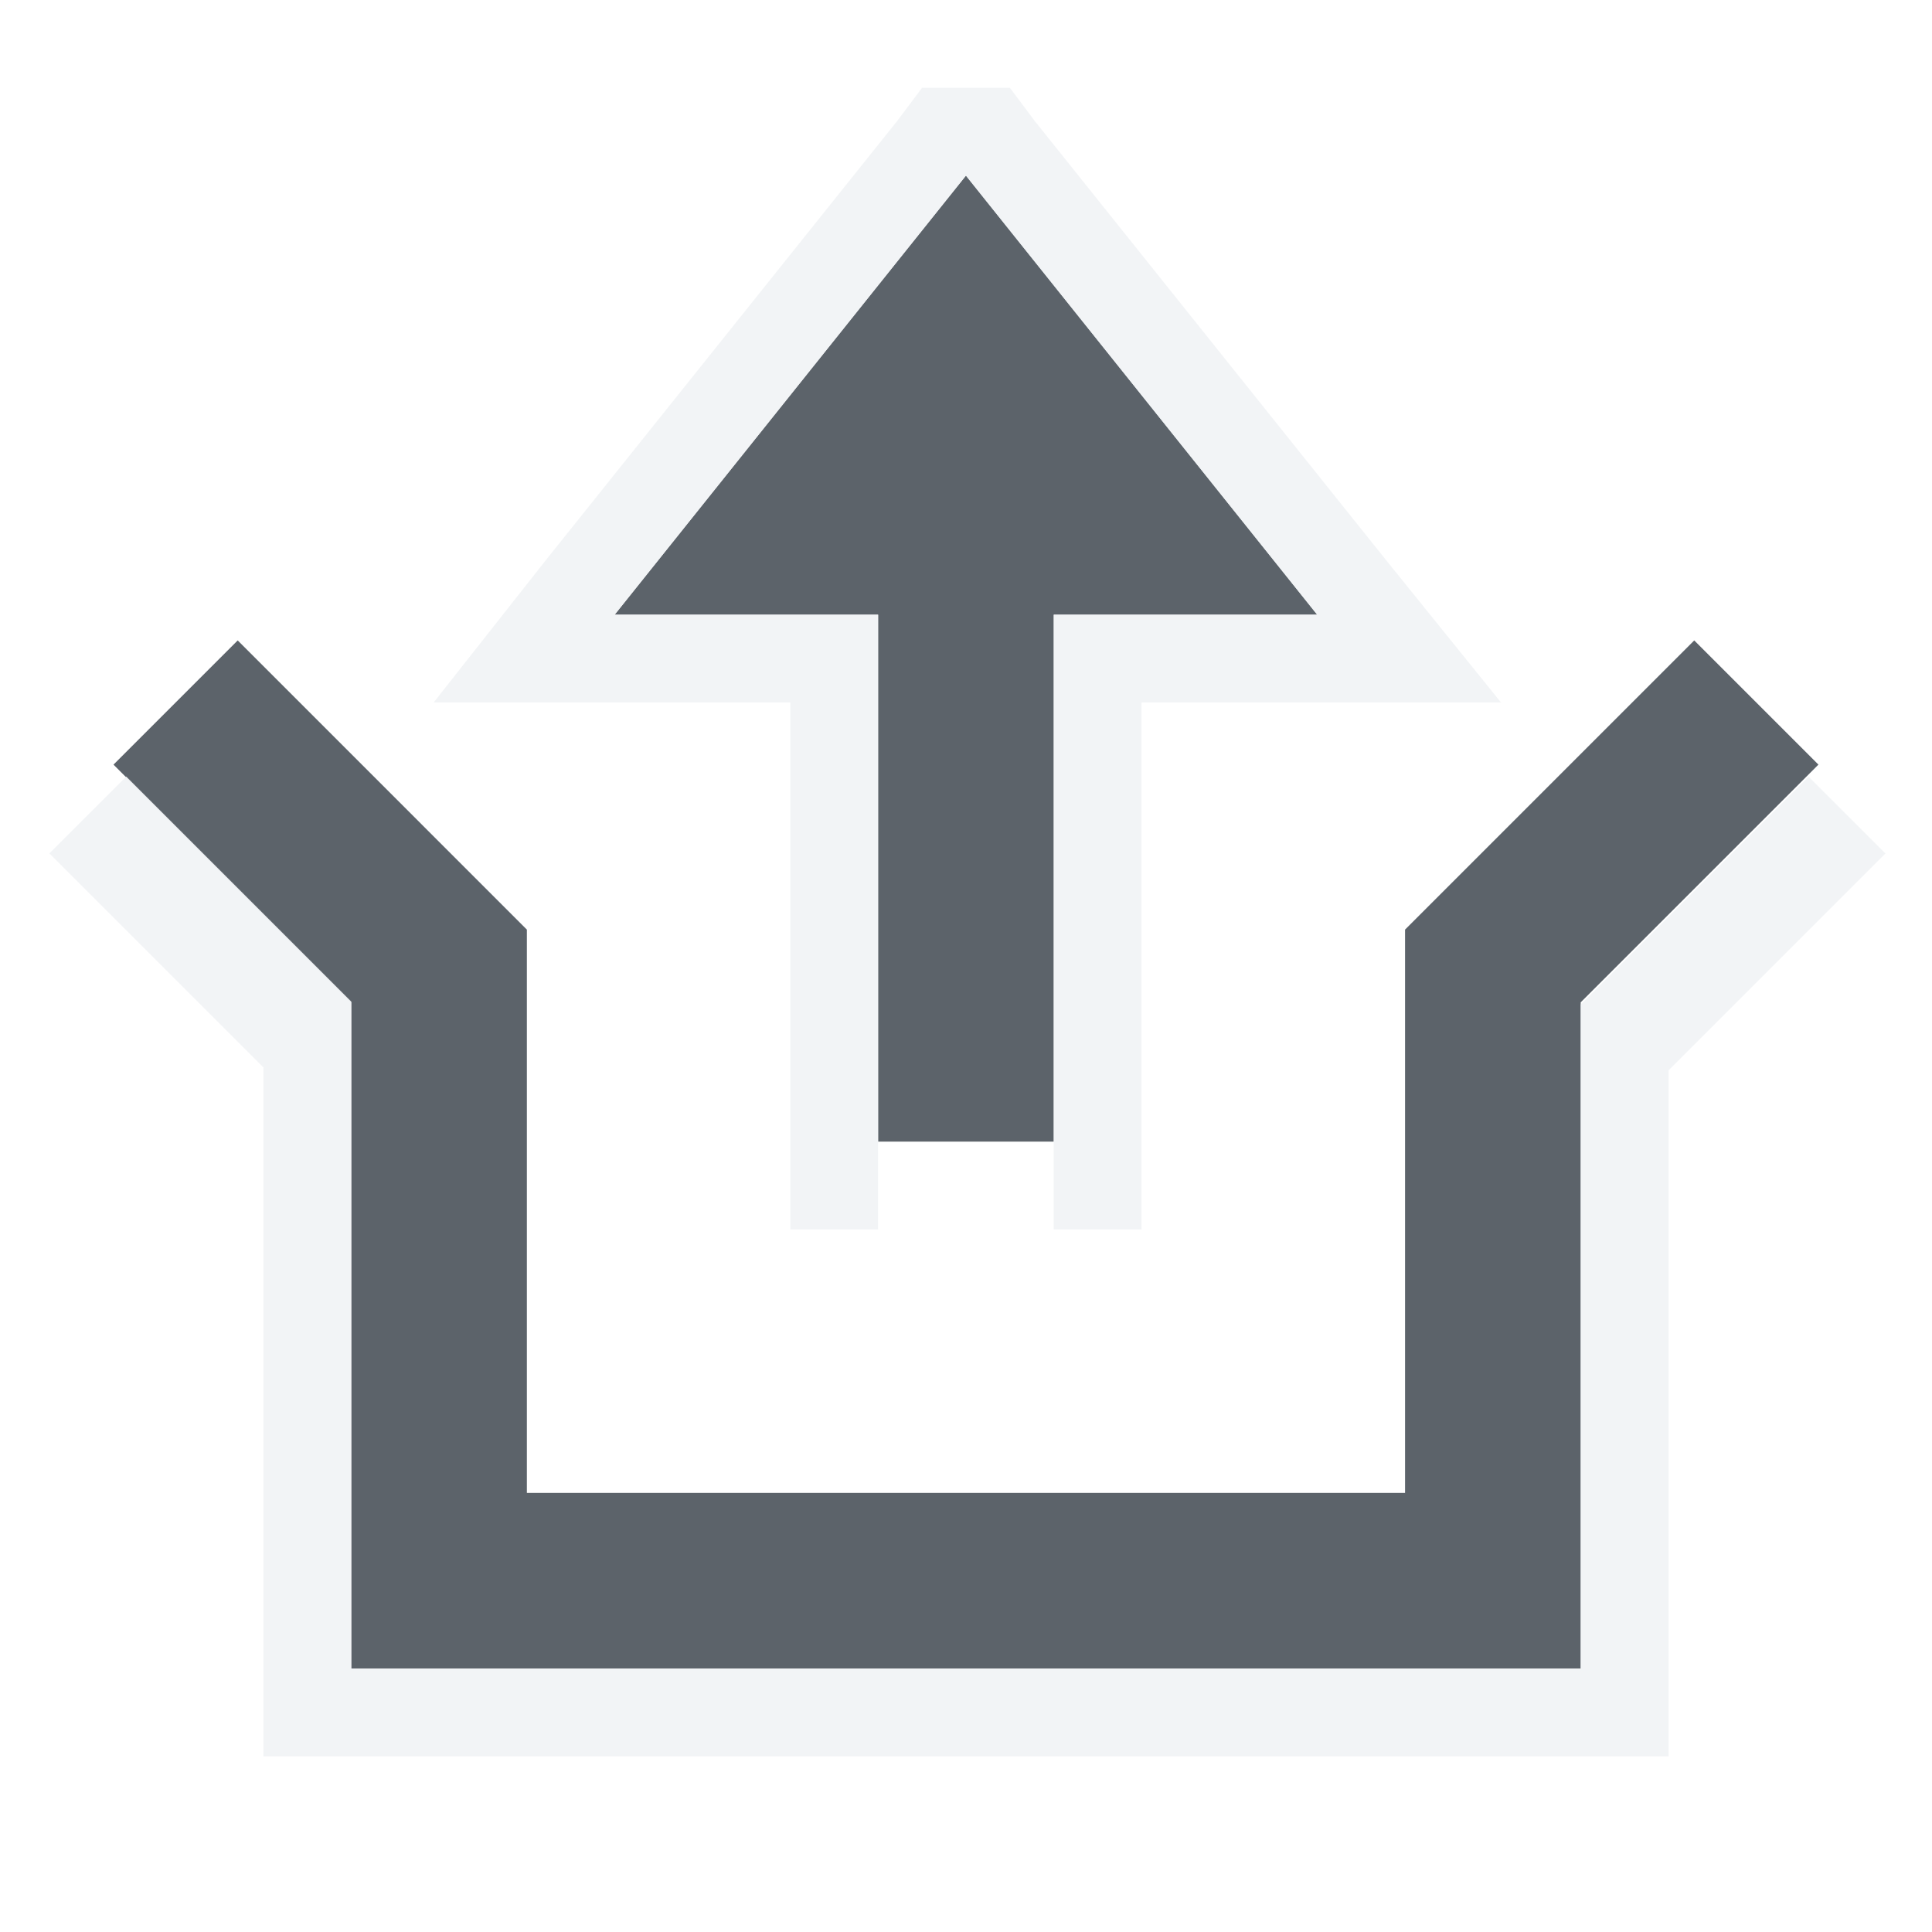
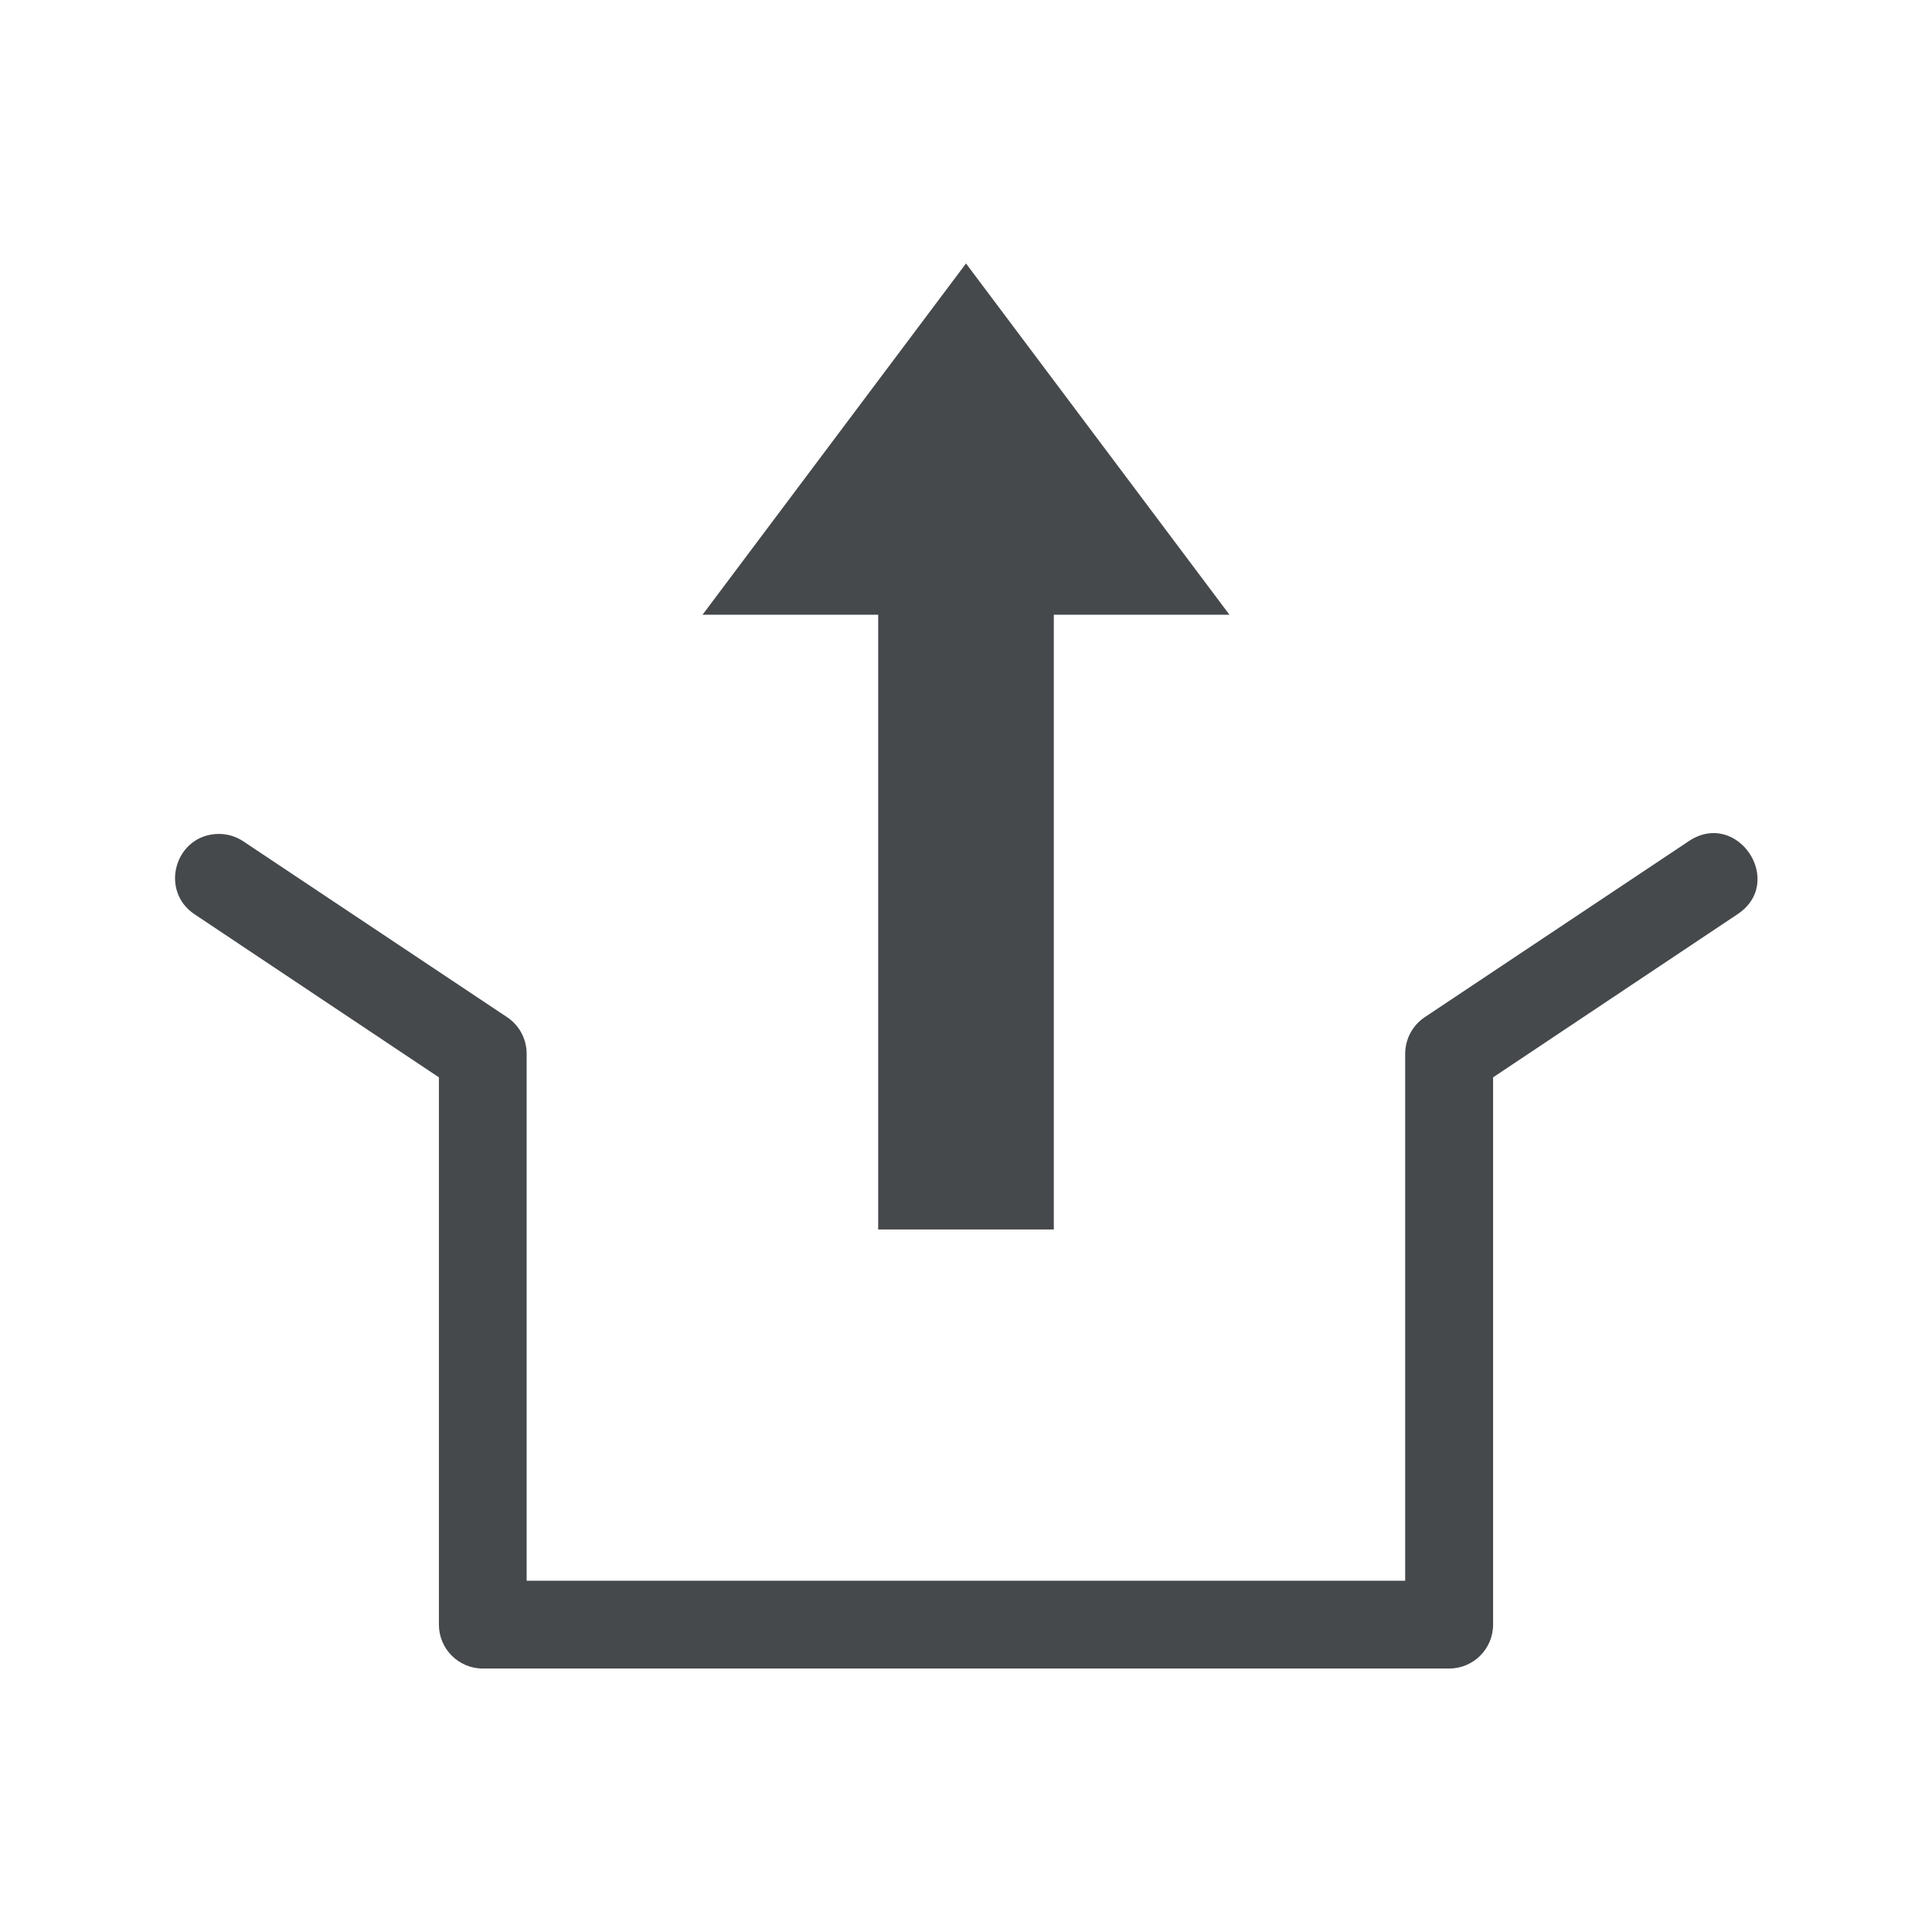
- <svg xmlns="http://www.w3.org/2000/svg" width="22" height="22" id="svg13094" version="1.1">
-   <defs id="defs13096">
-     </defs>
-   <g transform="translate(9384.308,-4840.199)" id="layer1">
-     <path style="color:#000000;fill:#27303a;fill-opacity:0.753;fill-rule:nonzero;stroke:none;stroke-width:1;marker:none;visibility:visible;display:inline;overflow:visible;enable-background:accumulate" d="m -9377.308,4847.199 3,0 0,6 2,0 0,-6 3,0 -4,-5 z" id="rect3014" />
-     <path id="path3047" d="m -9382.308,4848.199 3,3 0,7 12,0 0,-7 3,-3" style="fill:none;stroke:#27303a;stroke-width:2;stroke-linecap:butt;stroke-linejoin:miter;stroke-miterlimit:4;stroke-opacity:0.753;stroke-dasharray:none" />
-     <path style="font-size:medium;font-style:normal;font-variant:normal;font-weight:normal;font-stretch:normal;text-indent:0;text-align:start;text-decoration:none;line-height:normal;letter-spacing:normal;word-spacing:normal;text-transform:none;direction:ltr;block-progression:tb;writing-mode:lr-tb;text-anchor:start;baseline-shift:baseline;color:#000000;fill:#f1f3f5;fill-opacity:0.903;fill-rule:nonzero;stroke:none;stroke-width:2;marker:none;visibility:visible;display:inline;overflow:visible;enable-background:accumulate;font-family:Sans;-inkscape-font-specification:Sans" d="m -9382.87,4849.042 -0.875,0.875 2.438,2.438 0,7.844 1,0 1,0 12,0 1,0 1,0 0,-7.812 2.469,-2.469 -0.875,-0.875 -2.594,2.594 0,0.562 0,1.188 0,5.812 -1,0 -12,0 -1,0 0,-1 0,-4.844 0,-1.75 -0.406,-0.406 -2.156,-2.156 z" id="path3017" />
-     <path style="font-size:medium;font-style:normal;font-variant:normal;font-weight:normal;font-stretch:normal;text-indent:0;text-align:start;text-decoration:none;line-height:normal;letter-spacing:normal;word-spacing:normal;text-transform:none;direction:ltr;block-progression:tb;writing-mode:lr-tb;text-anchor:start;baseline-shift:baseline;color:#000000;fill:#f1f3f5;fill-opacity:0.903;fill-rule:nonzero;stroke:none;stroke-width:2;marker:none;visibility:visible;display:inline;overflow:visible;enable-background:accumulate;font-family:Sans;-inkscape-font-specification:Sans" d="m -9375.308,4854.199 0,-1 0,-5 -2,0 -2.062,0 1.281,-1.625 4,-5 0.281,-0.375 1,0 0.281,0.375 4,5 1.312,1.625 -2.094,0 -2,0 0,5 0,1 -1,0 0,-1 0,-1 0,-5 3,0 -4,-5 -4,5 3,0 0,5 0,1 0,1 z" id="rect3007" />
-   </g>
+ <svg xmlns="http://www.w3.org/2000/svg" id="a" width="22" height="22" version="1.1">
+   <defs id="b">
+     <style id="current-color-scheme" type="text/css">.ColorScheme-Text {color:#090d11;}.ColorScheme-Background{color:#ffffff;}</style>
+   </defs>
+   <path id="c" class="ColorScheme-Background" d="m11 1.406-4.281 5.594h1.281l3-4 3 4h1.281zm-2 5.594v7h1v-7zm3 0v7h1v-7zm-9.506 3.695c-0.498 9.9e-5 -0.69 0.649-0.271 0.92l1.775 1.185v6.699c2.76e-5 0.276 0.224 0.5 0.5 0.5h13.004c0.276-2.8e-5 0.5-0.224 0.5-0.5v-6.699l1.775-1.185c0.569-0.367 0.003-1.216-0.555-0.832l-2 1.334c-0.138 0.093-0.221 0.249-0.221 0.416v6.467h-12.004v-6.467c4.225e-4 -0.167-0.082-0.323-0.221-0.416l-2-1.334c-0.083-0.057-0.182-0.088-0.283-0.088z" style="fill-opacity:.5;fill:currentColor" />
+   <path id="e" class="ColorScheme-Text" d="m11 3-3 4h2v7h2v-7h2zm-8.506 6.496c-0.498 9.9e-5 -0.69 0.649-0.271 0.92l2.775 1.852v6.232c2.76e-5 0.276 0.224 0.5 0.5 0.5h11.004c0.276-2.8e-5 0.5-0.224 0.5-0.5v-6.232l2.775-1.852c0.569-0.367 0.003-1.216-0.555-0.832l-3 2c-0.138 0.093-0.221 0.249-0.221 0.416v6h-10.004v-6c4.228e-4 -0.167-0.082-0.323-0.221-0.416l-3-2c-0.083-0.057-0.182-0.088-0.283-0.088z" style="fill-opacity:.75;fill:currentColor" />
</svg>
